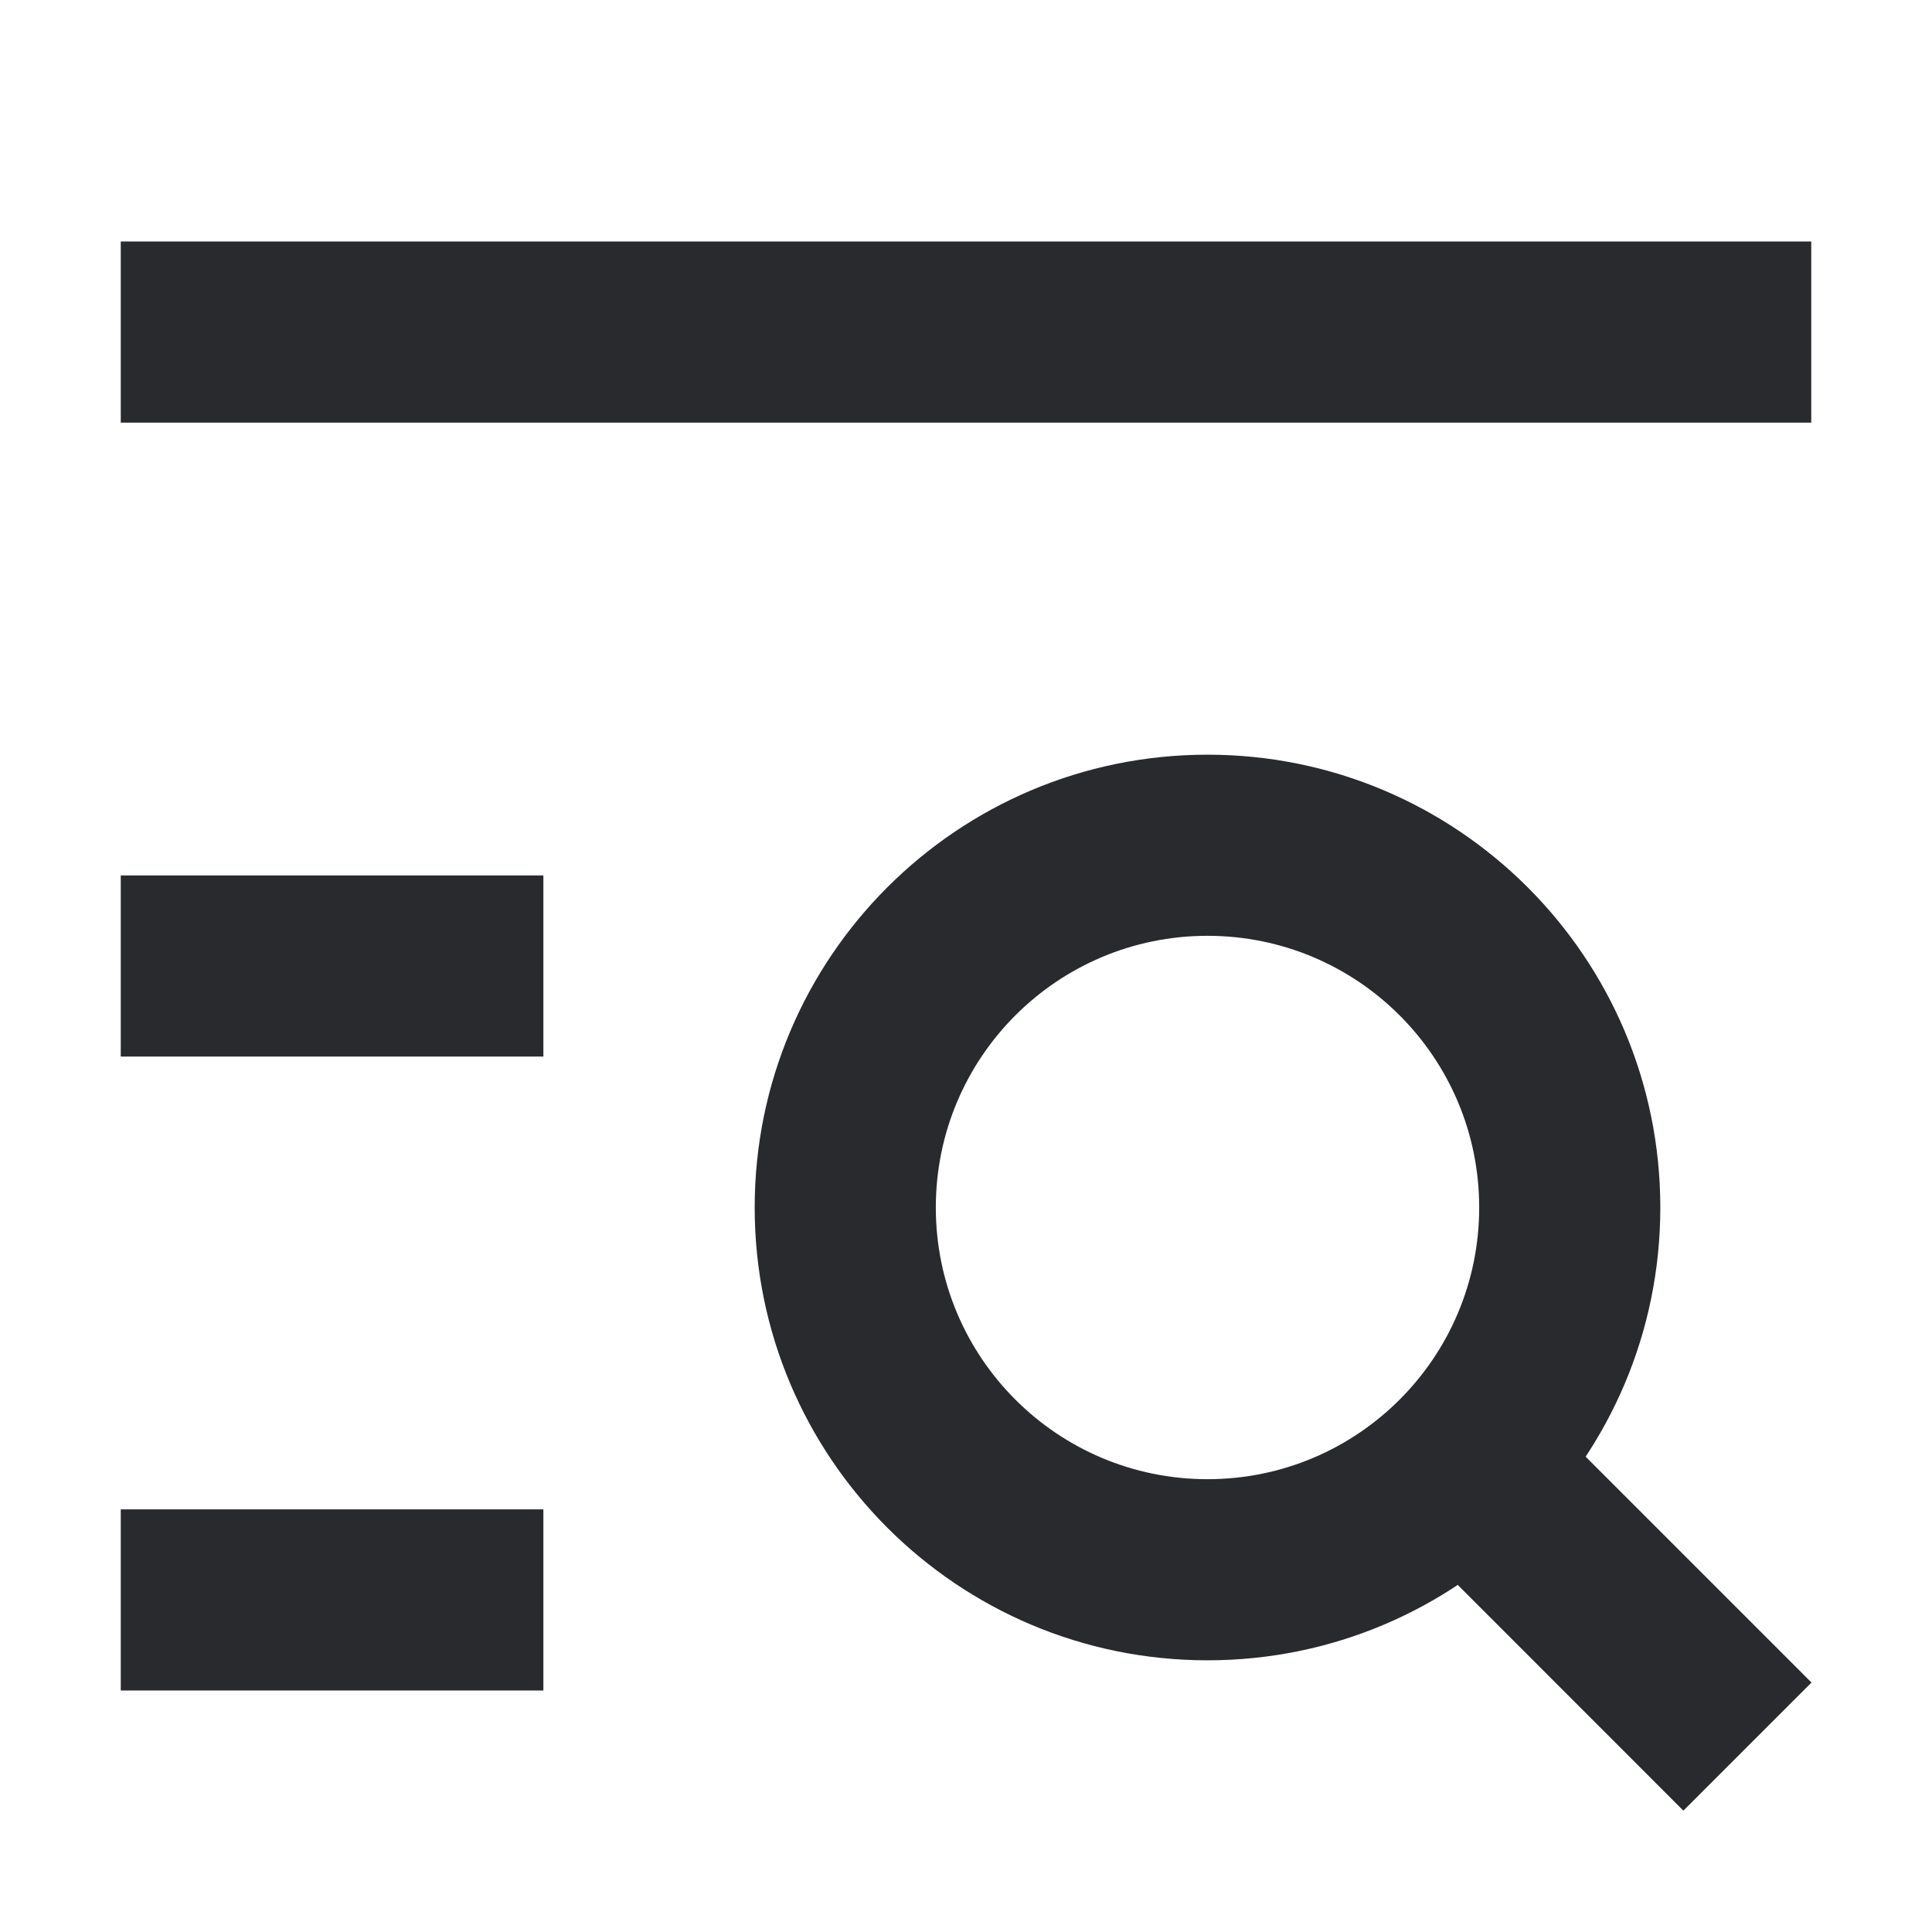
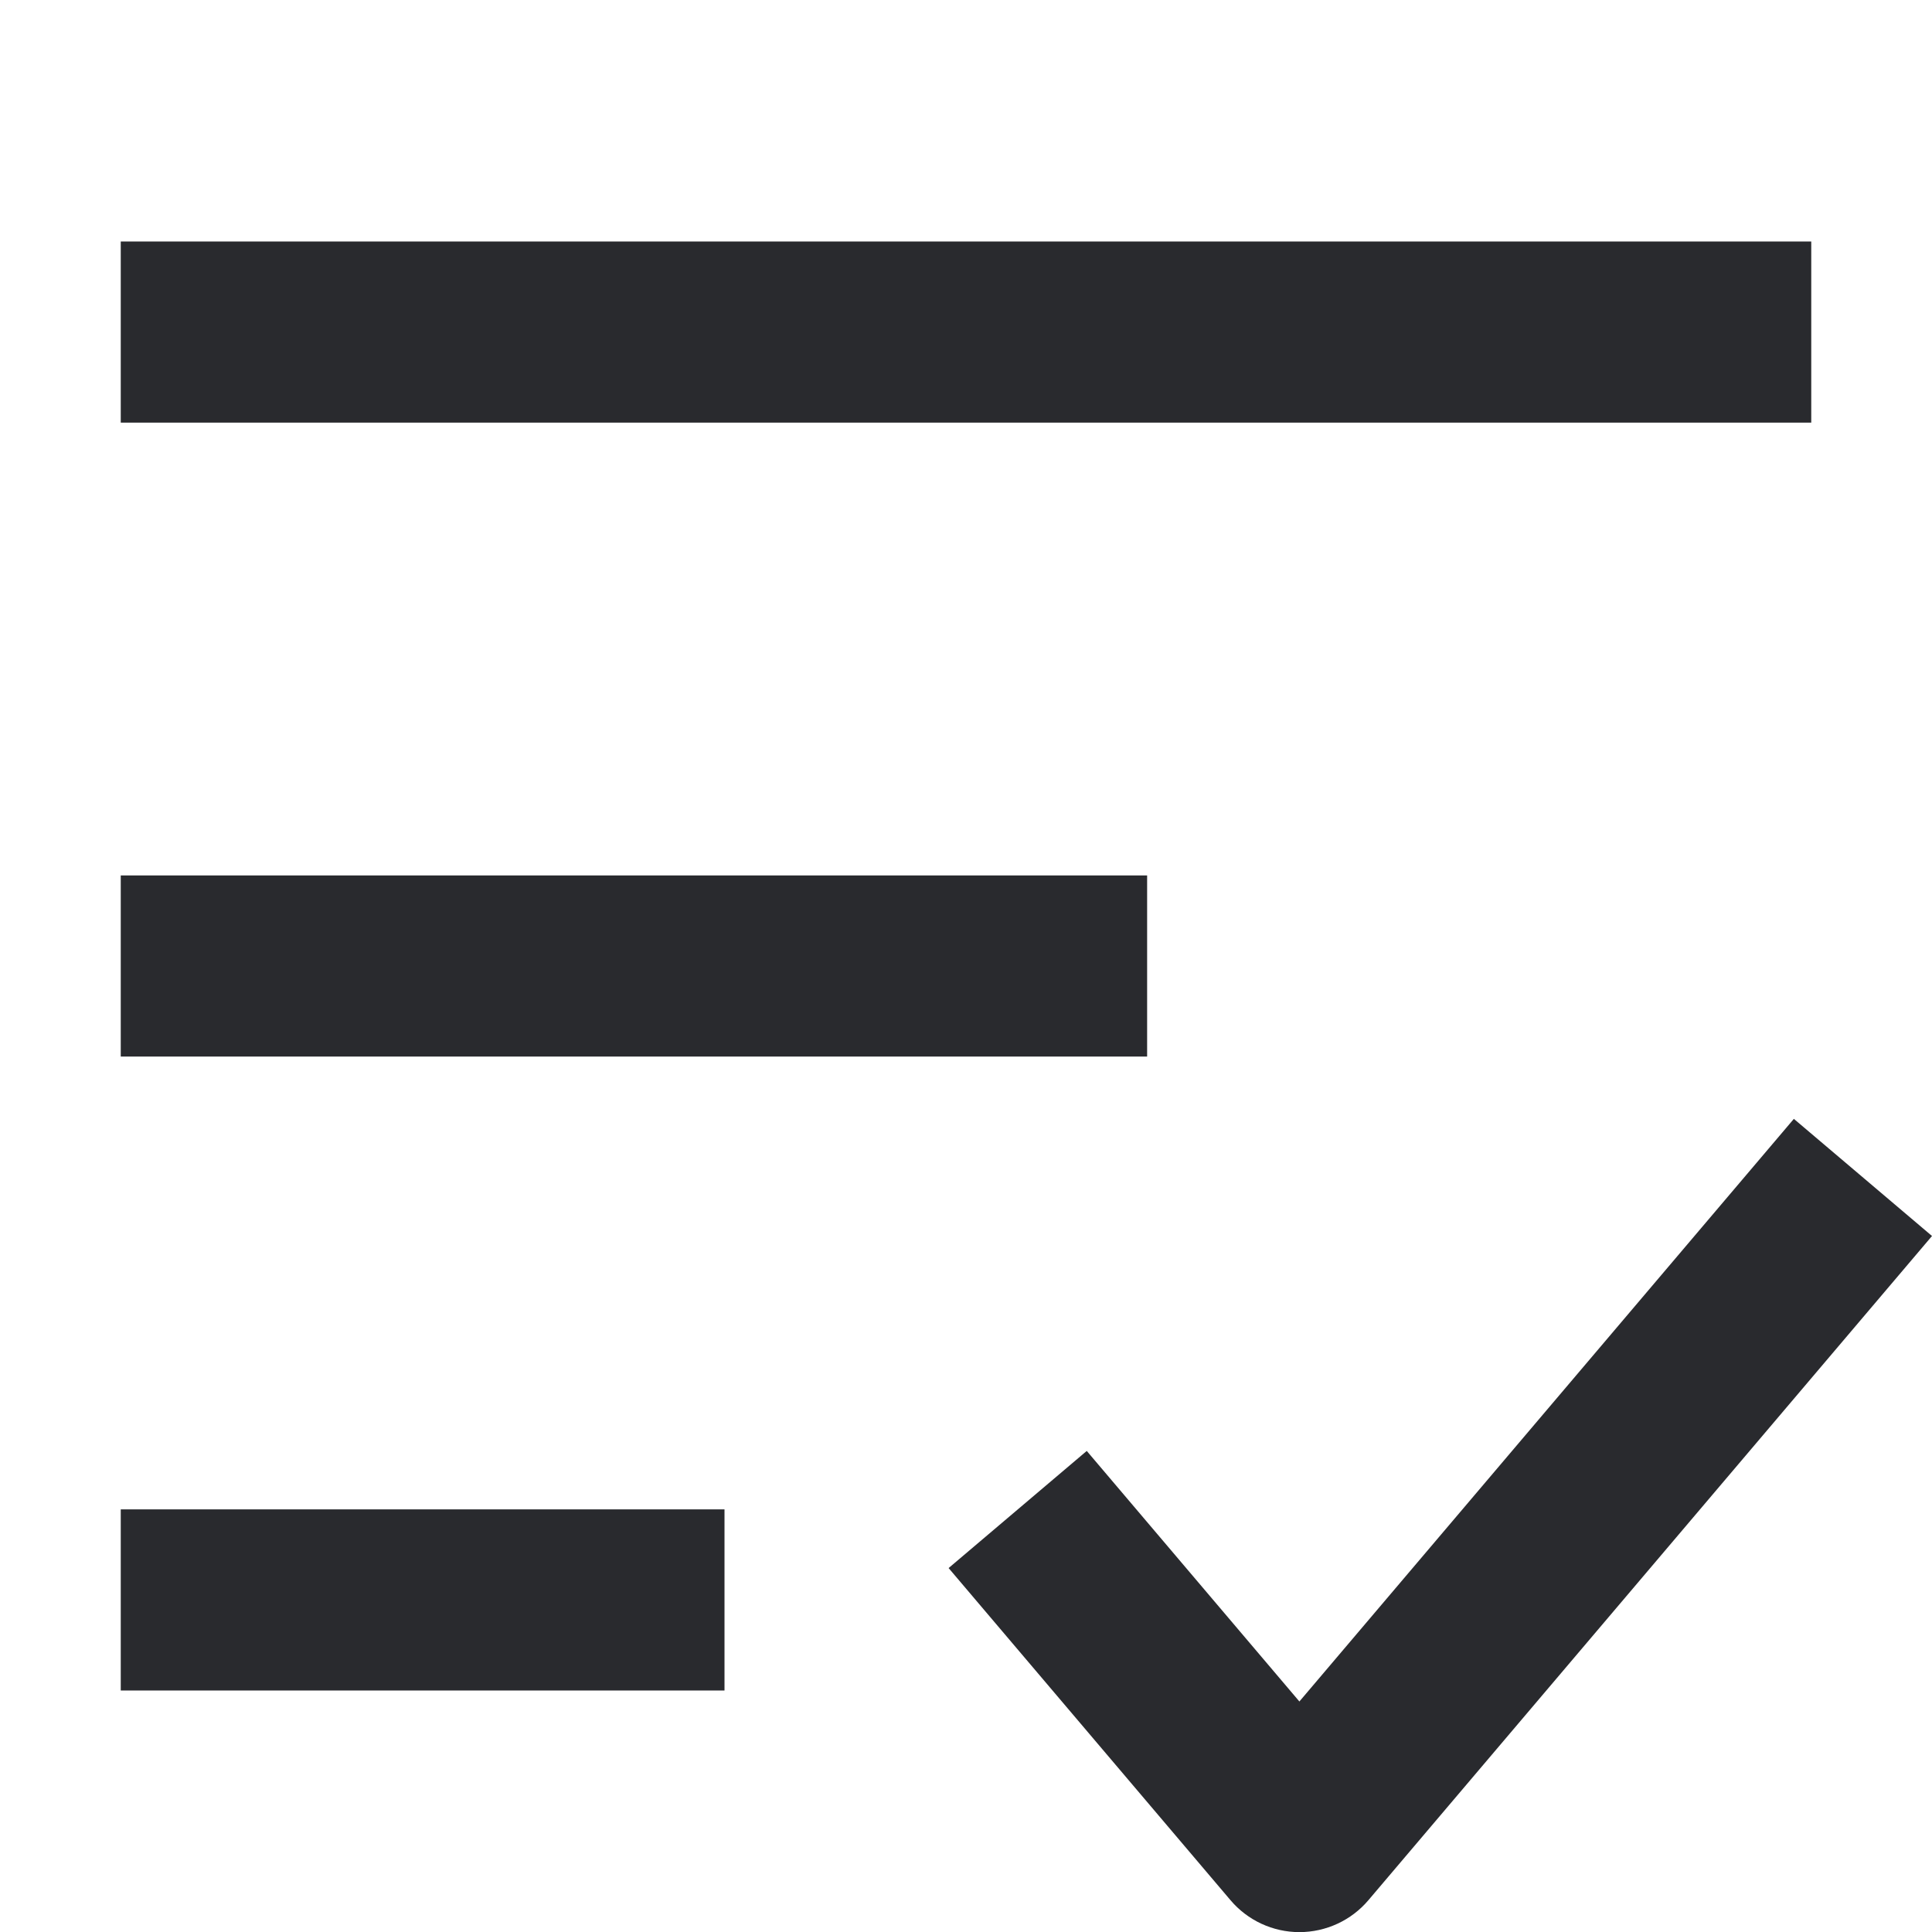
<svg xmlns="http://www.w3.org/2000/svg" width="16" height="16" viewBox="0 0 16 16" fill="none">
-   <path d="M15.002 13.934L13.941 14.995L11.82 12.873L12.88 11.812L15.002 13.934Z" fill="#292A2E" />
-   <path d="M12.25 10C12.25 8.757 11.243 7.75 10 7.75C8.757 7.75 7.75 8.757 7.75 10C7.75 11.243 8.757 12.25 10 12.25C11.243 12.25 12.25 11.243 12.25 10ZM13.75 10C13.75 12.071 12.071 13.75 10 13.75C7.929 13.75 6.25 12.071 6.25 10C6.25 7.929 7.929 6.25 10 6.25C12.071 6.25 13.75 7.929 13.75 10Z" fill="#292A2E" />
-   <path d="M4.5 7.25V8.75H1V7.25H4.5Z" fill="#292A2E" />
-   <path d="M4.5 12.5V14H1V12.5H4.5Z" fill="#292A2E" />
+   <path d="M9.5 7.25V8.75H1V7.25H9.5Z" fill="#292A2E" />
+   <path d="M6 12.5V14H1V12.5H6Z" fill="#292A2E" />
  <path d="M15 2V3.5H1V2H15Z" fill="#292A2E" />
+   <path d="M16 10.236L11.333 15.736C11.191 15.904 10.981 16.001 10.761 16.001C10.541 16.001 10.332 15.904 10.19 15.736L7.856 12.986L9 12.016L10.761 14.091L14.856 9.266L16 10.236Z" fill="#292A2E" />
</svg>
